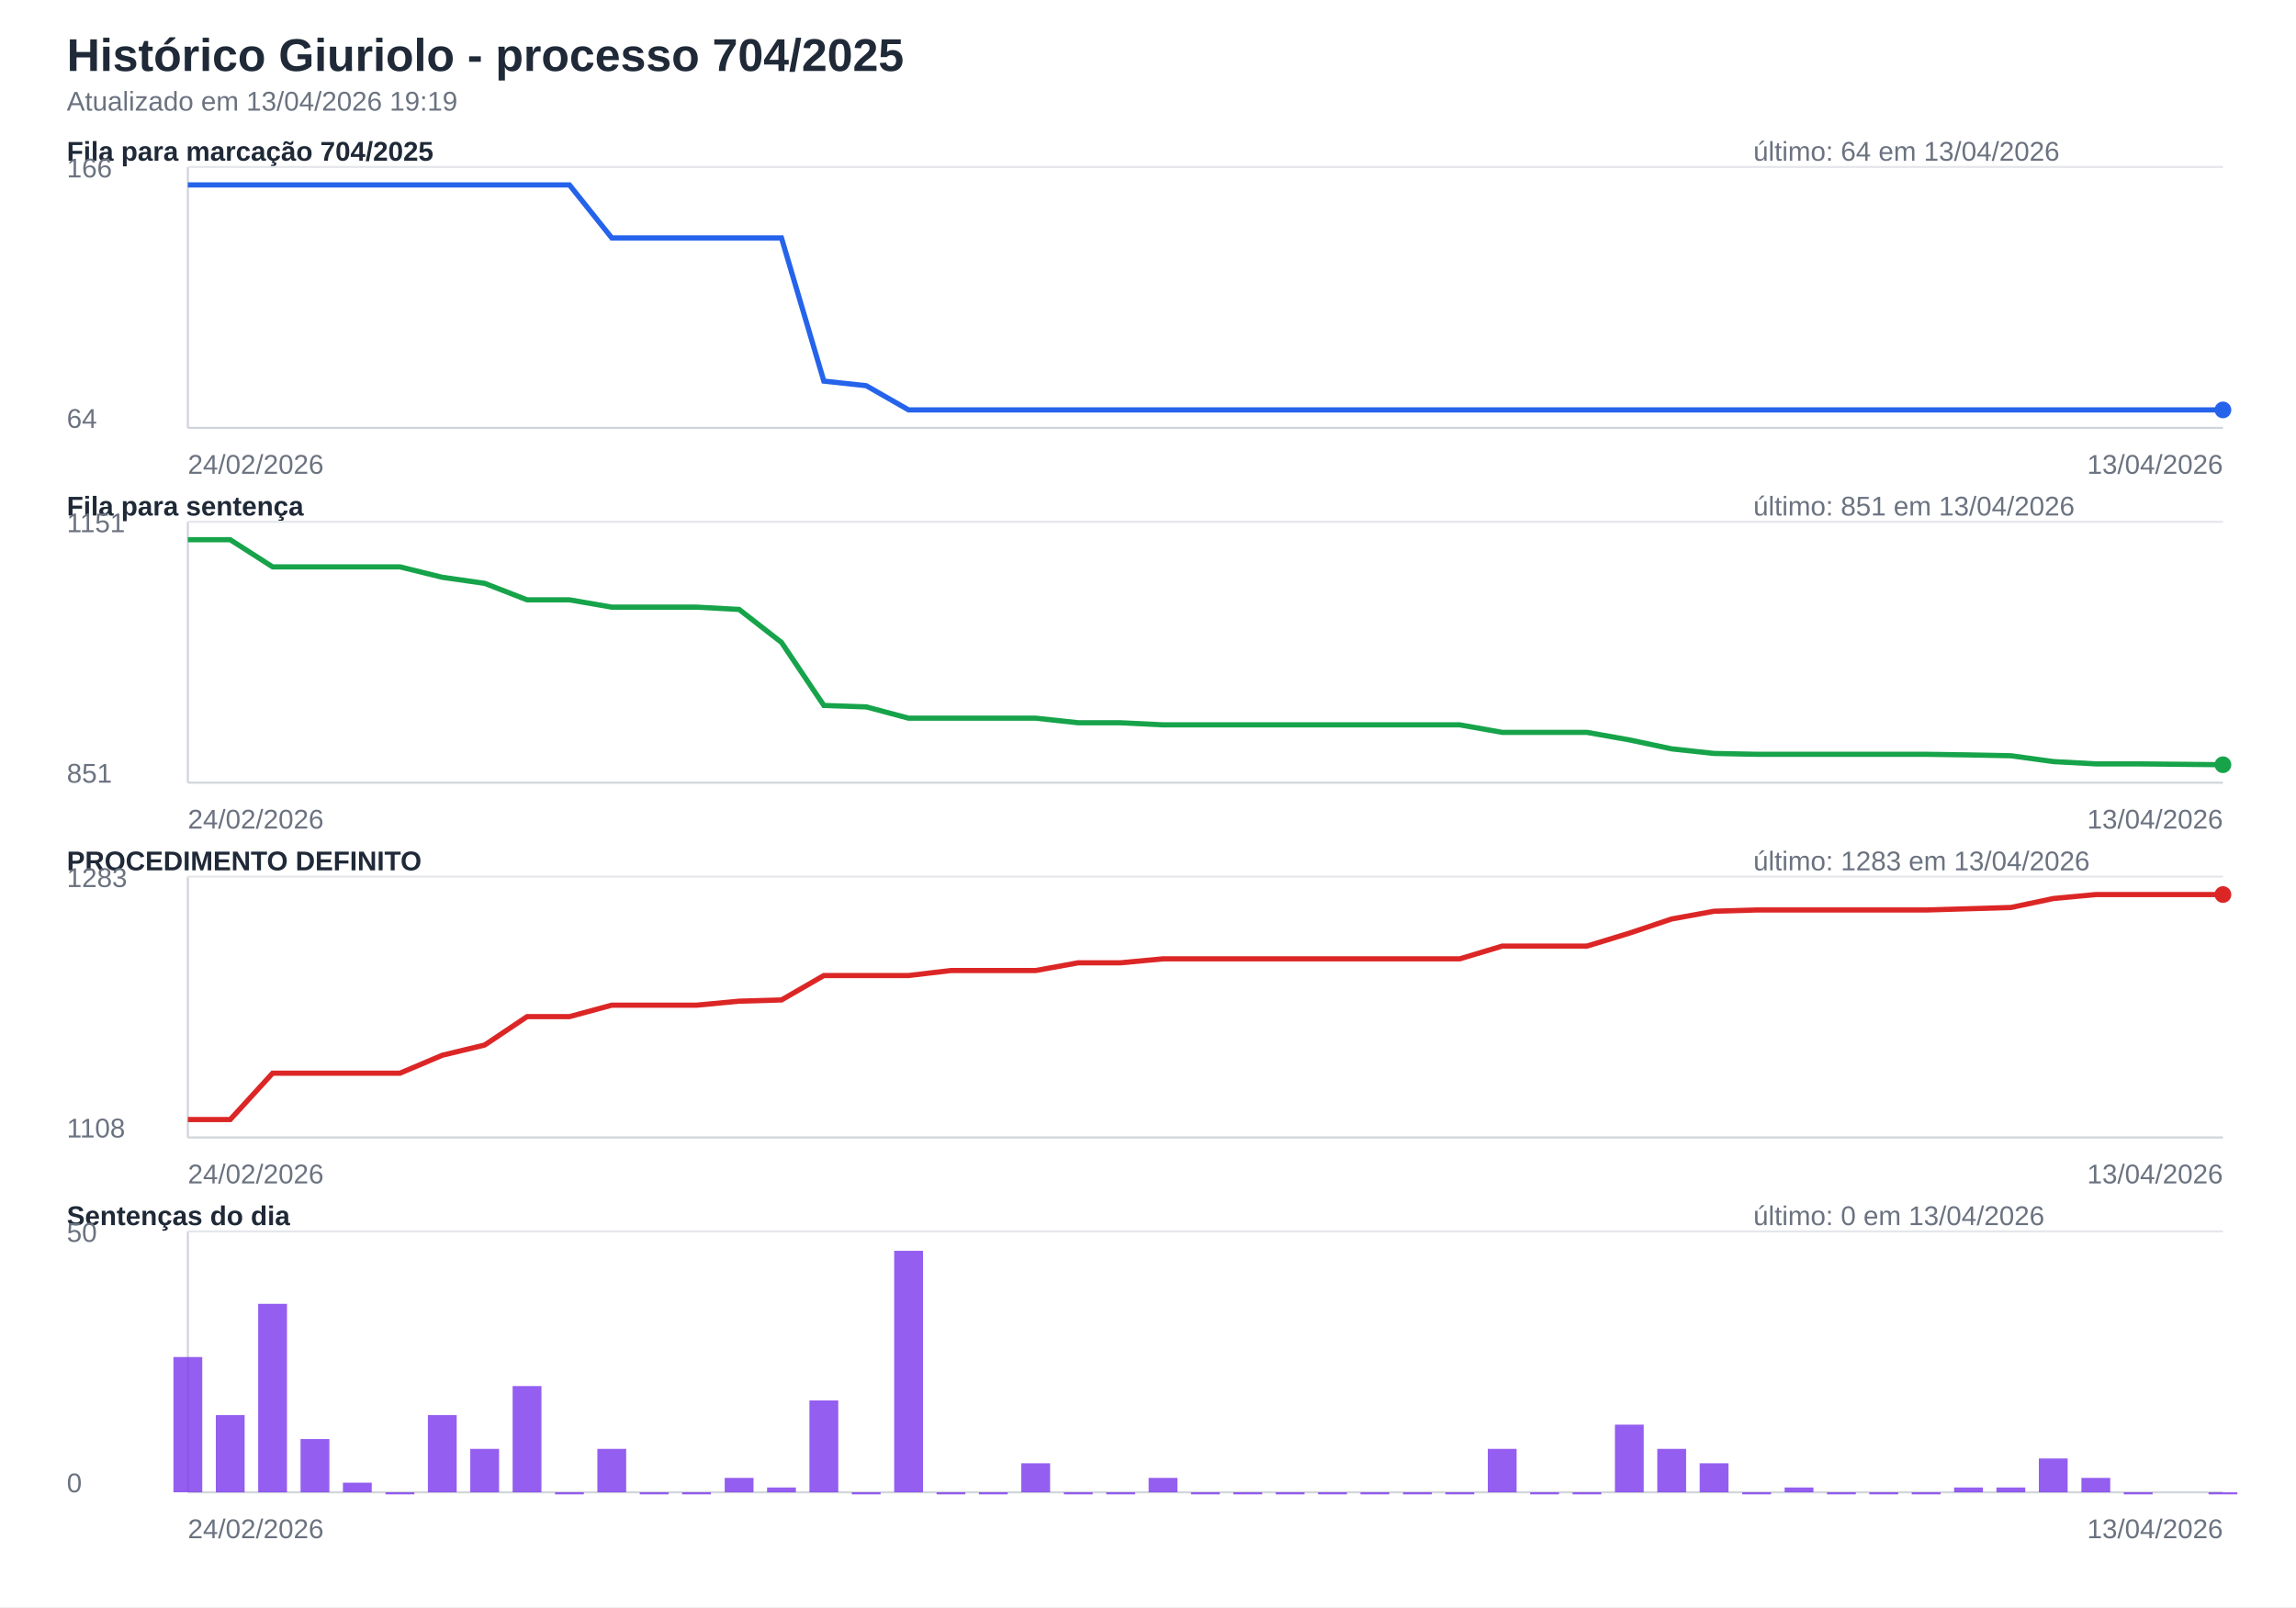
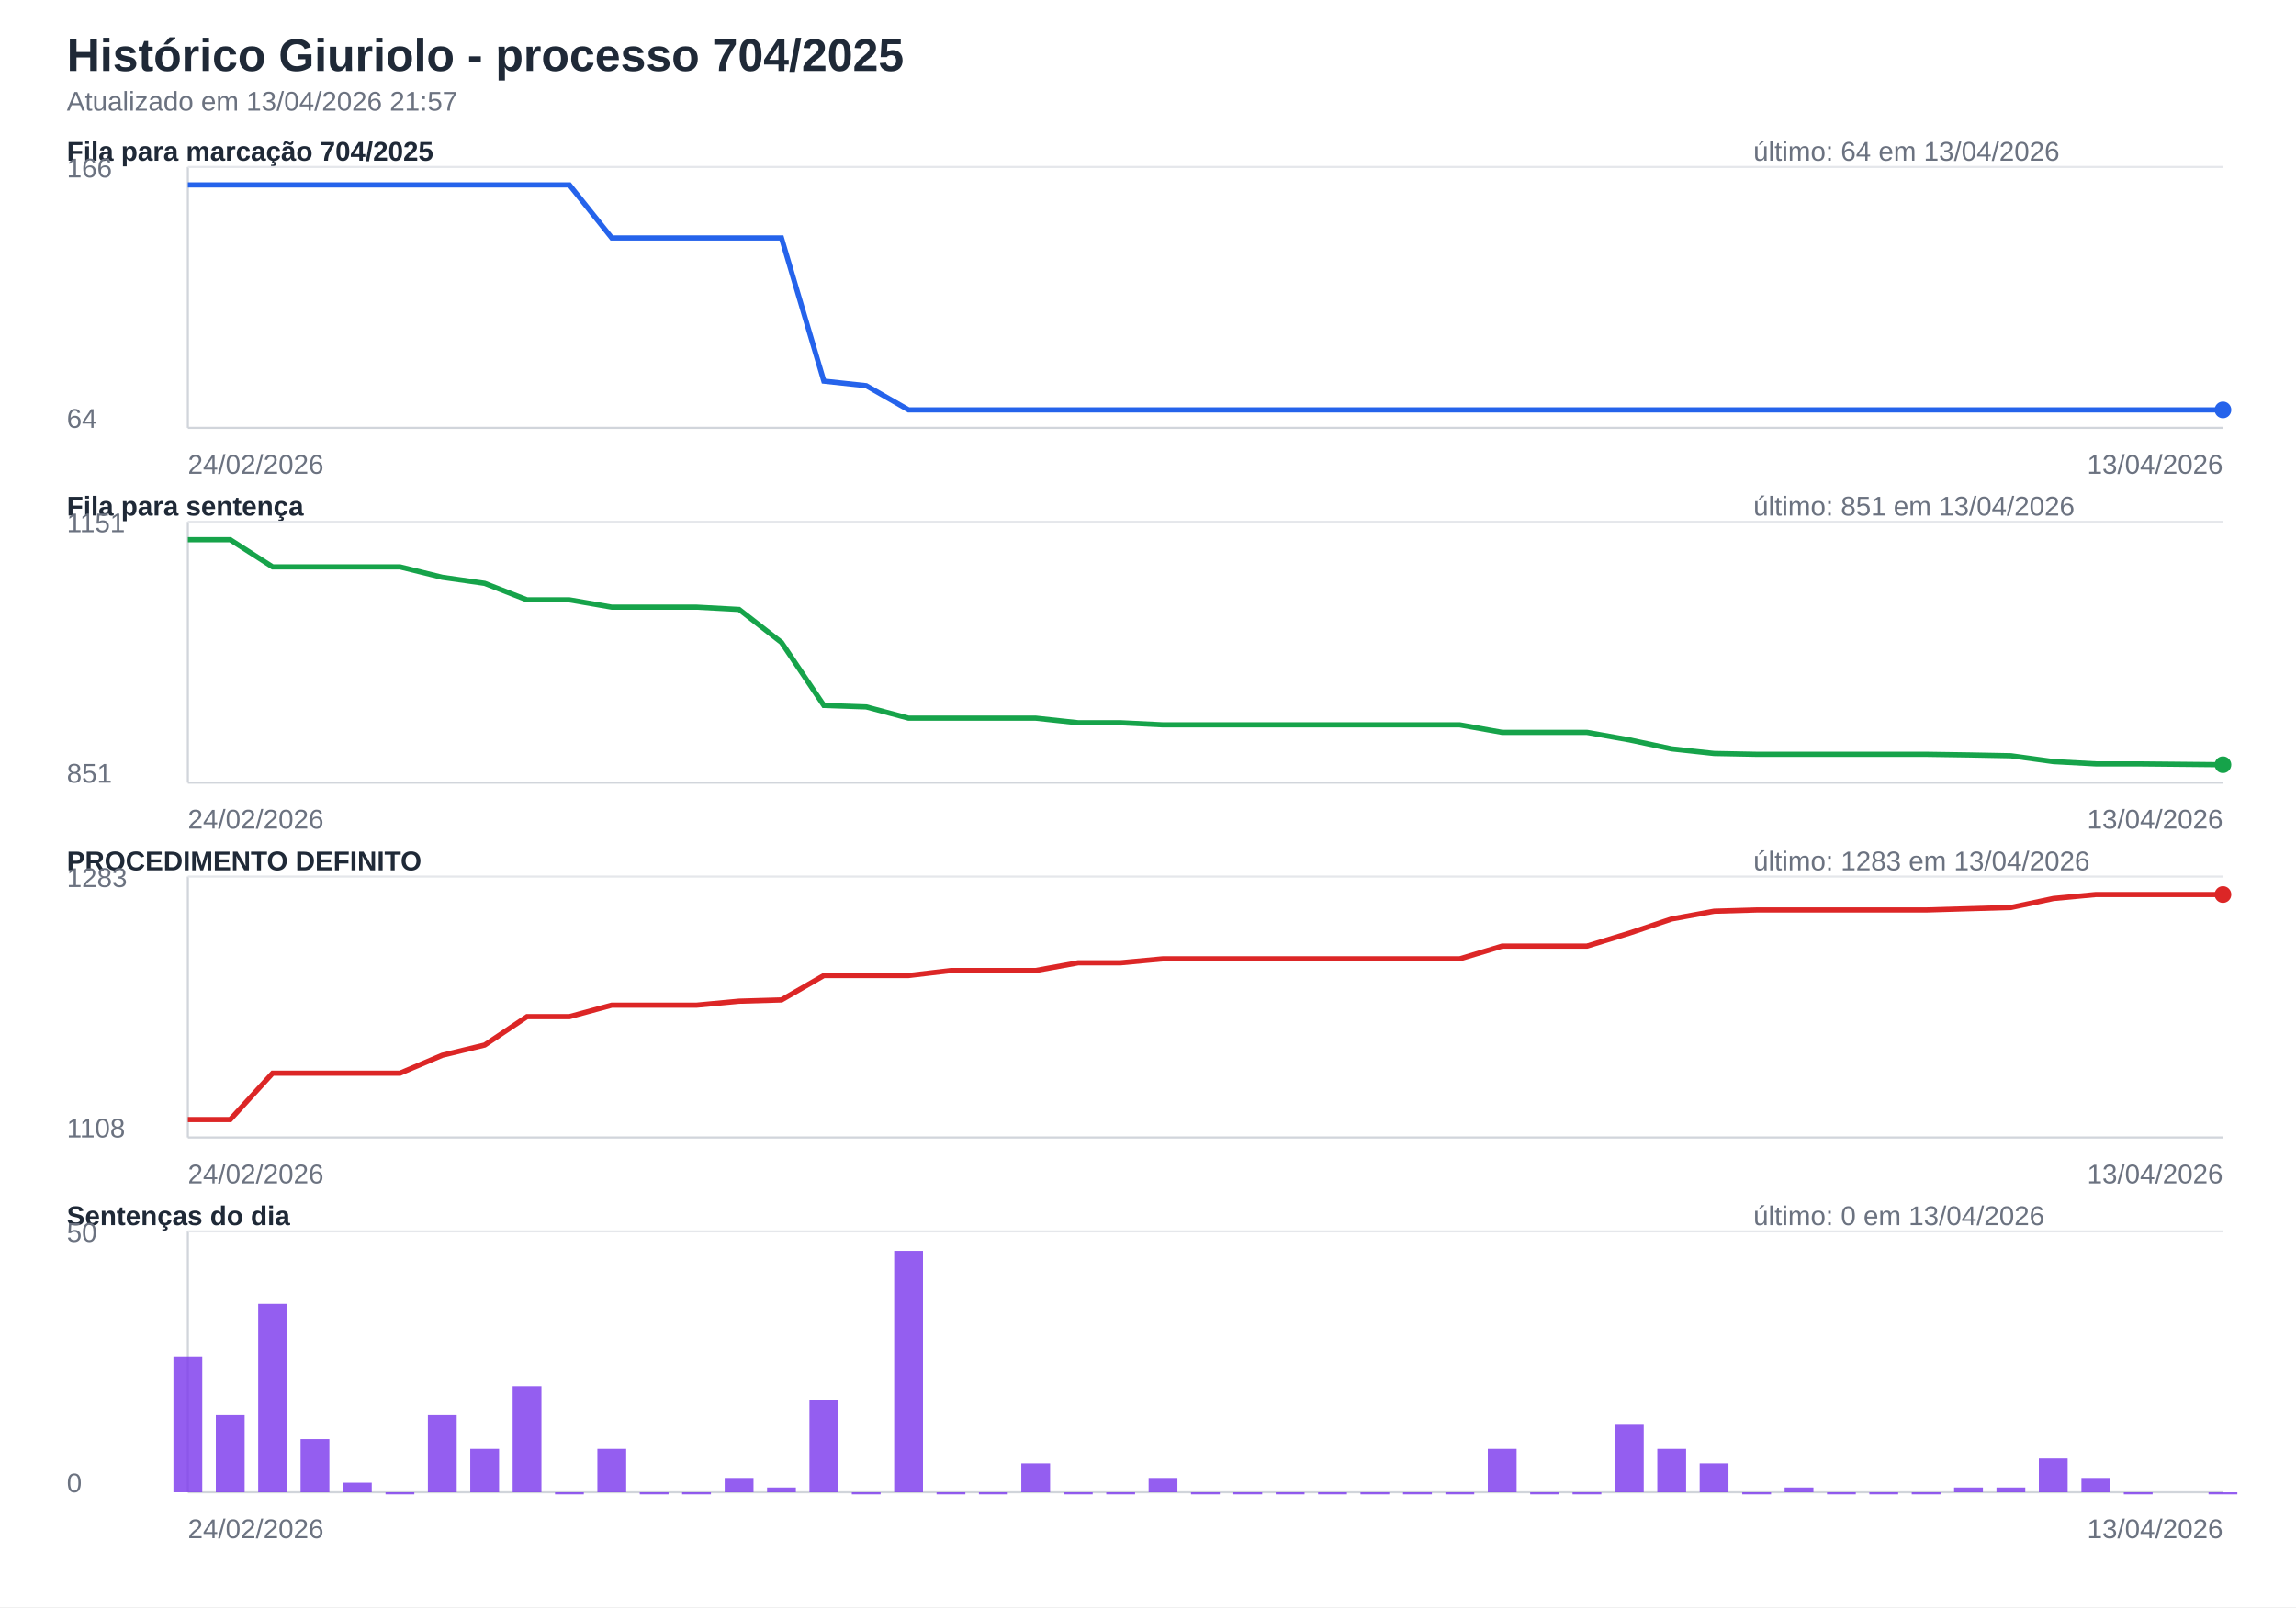
<svg xmlns="http://www.w3.org/2000/svg" width="1100" height="770" viewBox="0 0 1100 770">
  <rect width="100%" height="100%" fill="#ffffff" />
  <style>text{font-family:Segoe UI,Arial,sans-serif;font-size:13px;fill:#1f2937}.titulo{font-size:22px;font-weight:700}.sub{fill:#6b7280}.eixo{stroke:#d1d5db;stroke-width:1}.grade{stroke:#e5e7eb;stroke-width:1}.linha{fill:none;stroke-width:2.5}.barra{opacity:.82}</style>
  <text class="titulo" x="32" y="34">Histórico Giuriolo - processo 704/2025</text>
-   <text class="sub" x="32" y="53">Atualizado em 13/04/2026 19:19</text>
+   <text class="sub" x="32" y="53">Atualizado em 13/04/2026 21:57</text>
  <text x="32" y="77" font-weight="700">Fila para marcação 704/2025</text>
  <text class="sub" x="840" y="77">último: 64 em 13/04/2026</text>
  <line class="eixo" x1="90" y1="205" x2="1065" y2="205" />
  <line class="eixo" x1="90" y1="80" x2="90" y2="205" />
  <line class="grade" x1="90" y1="80" x2="1065" y2="80" />
  <text class="sub" x="32" y="85">166</text>
  <text class="sub" x="32" y="205">64</text>
  <path class="linha" stroke="#2563eb" d="M90.0,88.6 L110.3,88.6 L130.6,88.6 L150.9,88.6 L171.2,88.6 L191.6,88.6 L211.9,88.6 L232.2,88.6 L252.5,88.6 L272.8,88.6 L293.1,114.0 L313.4,114.0 L333.8,114.0 L354.1,114.0 L374.4,114.0 L394.7,182.6 L415.0,184.8 L435.3,196.4 L455.6,196.4 L475.9,196.4 L496.2,196.4 L516.6,196.4 L536.9,196.4 L557.2,196.4 L577.5,196.4 L597.8,196.4 L618.1,196.4 L638.4,196.4 L658.8,196.4 L679.1,196.4 L699.4,196.4 L719.7,196.4 L740.0,196.4 L760.3,196.4 L780.6,196.4 L800.9,196.4 L821.2,196.4 L841.6,196.4 L861.9,196.4 L882.2,196.4 L902.5,196.4 L922.8,196.4 L943.1,196.4 L963.4,196.4 L983.8,196.4 L1004.1,196.4 L1024.4,196.4 L1065.0,196.4" />
  <circle cx="1065.0" cy="196.4" r="4" fill="#2563eb" />
  <text class="sub" x="90" y="227">24/02/2026</text>
  <text class="sub" text-anchor="end" x="1065" y="227">13/04/2026</text>
  <text x="32" y="247" font-weight="700">Fila para sentença</text>
  <text class="sub" x="840" y="247">último: 851 em 13/04/2026</text>
  <line class="eixo" x1="90" y1="375" x2="1065" y2="375" />
  <line class="eixo" x1="90" y1="250" x2="90" y2="375" />
  <line class="grade" x1="90" y1="250" x2="1065" y2="250" />
  <text class="sub" x="32" y="255">1151</text>
  <text class="sub" x="32" y="375">851</text>
  <path class="linha" stroke="#16a34a" d="M90.0,258.6 L110.3,258.6 L130.6,271.6 L150.9,271.6 L171.2,271.6 L191.6,271.6 L211.9,276.6 L232.2,279.5 L252.5,287.4 L272.8,287.4 L293.1,290.9 L313.4,290.9 L333.8,290.9 L354.1,292.0 L374.4,307.8 L394.7,338.0 L415.0,338.7 L435.3,344.1 L455.6,344.1 L475.9,344.1 L496.2,344.1 L516.6,346.3 L536.9,346.3 L557.2,347.3 L577.5,347.3 L597.8,347.3 L618.1,347.3 L638.4,347.3 L658.8,347.3 L679.1,347.3 L699.4,347.3 L719.7,350.9 L740.0,350.9 L760.3,350.9 L780.6,354.5 L800.9,358.8 L821.2,361.0 L841.6,361.4 L861.9,361.4 L882.2,361.4 L902.5,361.4 L922.8,361.4 L943.1,361.7 L963.4,362.1 L983.8,364.9 L1004.1,366.0 L1024.4,366.0 L1065.0,366.4" />
  <circle cx="1065.0" cy="366.4" r="4" fill="#16a34a" />
  <text class="sub" x="90" y="397">24/02/2026</text>
  <text class="sub" text-anchor="end" x="1065" y="397">13/04/2026</text>
  <text x="32" y="417" font-weight="700">PROCEDIMENTO DEFINITO</text>
  <text class="sub" x="840" y="417">último: 1283 em 13/04/2026</text>
  <line class="eixo" x1="90" y1="545" x2="1065" y2="545" />
  <line class="eixo" x1="90" y1="420" x2="90" y2="545" />
  <line class="grade" x1="90" y1="420" x2="1065" y2="420" />
  <text class="sub" x="32" y="425">1283</text>
  <text class="sub" x="32" y="545">1108</text>
  <path class="linha" stroke="#dc2626" d="M90.0,536.4 L110.3,536.4 L130.6,514.2 L150.9,514.2 L171.2,514.2 L191.6,514.2 L211.9,505.6 L232.2,500.7 L252.5,487.1 L272.8,487.1 L293.1,481.6 L313.4,481.6 L333.8,481.6 L354.1,479.7 L374.4,479.1 L394.7,467.4 L415.0,467.4 L435.3,467.4 L455.6,465.0 L475.9,465.0 L496.2,465.0 L516.6,461.3 L536.9,461.3 L557.2,459.4 L577.5,459.4 L597.8,459.4 L618.1,459.4 L638.4,459.4 L658.8,459.4 L679.1,459.4 L699.4,459.4 L719.7,453.3 L740.0,453.3 L760.3,453.3 L780.6,447.1 L800.9,440.3 L821.2,436.6 L841.6,436.0 L861.9,436.0 L882.2,436.0 L902.5,436.0 L922.8,436.0 L943.1,435.4 L963.4,434.8 L983.8,430.5 L1004.1,428.6 L1024.4,428.6 L1065.0,428.6" />
  <circle cx="1065.0" cy="428.6" r="4" fill="#dc2626" />
  <text class="sub" x="90" y="567">24/02/2026</text>
  <text class="sub" text-anchor="end" x="1065" y="567">13/04/2026</text>
  <text x="32" y="587" font-weight="700">Sentenças do dia</text>
  <text class="sub" x="840" y="587">último: 0 em 13/04/2026</text>
  <line class="eixo" x1="90" y1="715" x2="1065" y2="715" />
  <line class="eixo" x1="90" y1="590" x2="90" y2="715" />
  <line class="grade" x1="90" y1="590" x2="1065" y2="590" />
  <text class="sub" x="32" y="595">50</text>
  <text class="sub" x="32" y="715">0</text>
  <rect class="barra" x="83.1" y="650.2" width="13.8" height="64.8" fill="#7c3aed" />
  <rect class="barra" x="103.4" y="678.0" width="13.8" height="37.0" fill="#7c3aed" />
  <rect class="barra" x="123.7" y="624.7" width="13.8" height="90.3" fill="#7c3aed" />
  <rect class="barra" x="144.0" y="689.5" width="13.8" height="25.5" fill="#7c3aed" />
  <rect class="barra" x="164.3" y="710.4" width="13.8" height="4.6" fill="#7c3aed" />
  <rect class="barra" x="184.7" y="715.0" width="13.8" height="1.0" fill="#7c3aed" />
  <rect class="barra" x="205.0" y="678.0" width="13.8" height="37.0" fill="#7c3aed" />
  <rect class="barra" x="225.3" y="694.2" width="13.8" height="20.8" fill="#7c3aed" />
  <rect class="barra" x="245.6" y="664.1" width="13.8" height="50.9" fill="#7c3aed" />
  <rect class="barra" x="265.9" y="715.0" width="13.8" height="1.0" fill="#7c3aed" />
  <rect class="barra" x="286.2" y="694.2" width="13.8" height="20.8" fill="#7c3aed" />
  <rect class="barra" x="306.5" y="715.0" width="13.8" height="1.0" fill="#7c3aed" />
  <rect class="barra" x="326.8" y="715.0" width="13.8" height="1.0" fill="#7c3aed" />
  <rect class="barra" x="347.2" y="708.1" width="13.8" height="6.9" fill="#7c3aed" />
  <rect class="barra" x="367.5" y="712.7" width="13.8" height="2.3" fill="#7c3aed" />
  <rect class="barra" x="387.8" y="671.0" width="13.8" height="44.0" fill="#7c3aed" />
  <rect class="barra" x="408.1" y="715.0" width="13.8" height="1.0" fill="#7c3aed" />
  <rect class="barra" x="428.4" y="599.3" width="13.8" height="115.7" fill="#7c3aed" />
  <rect class="barra" x="448.7" y="715.0" width="13.8" height="1.0" fill="#7c3aed" />
  <rect class="barra" x="469.0" y="715.0" width="13.8" height="1.0" fill="#7c3aed" />
  <rect class="barra" x="489.3" y="701.1" width="13.8" height="13.9" fill="#7c3aed" />
  <rect class="barra" x="509.7" y="715.0" width="13.8" height="1.0" fill="#7c3aed" />
  <rect class="barra" x="530.0" y="715.0" width="13.8" height="1.0" fill="#7c3aed" />
  <rect class="barra" x="550.3" y="708.1" width="13.8" height="6.9" fill="#7c3aed" />
  <rect class="barra" x="570.6" y="715.0" width="13.8" height="1.0" fill="#7c3aed" />
  <rect class="barra" x="590.9" y="715.0" width="13.8" height="1.0" fill="#7c3aed" />
  <rect class="barra" x="611.2" y="715.0" width="13.8" height="1.0" fill="#7c3aed" />
  <rect class="barra" x="631.5" y="715.0" width="13.8" height="1.0" fill="#7c3aed" />
  <rect class="barra" x="651.8" y="715.0" width="13.8" height="1.0" fill="#7c3aed" />
  <rect class="barra" x="672.2" y="715.0" width="13.8" height="1.0" fill="#7c3aed" />
  <rect class="barra" x="692.5" y="715.0" width="13.8" height="1.0" fill="#7c3aed" />
  <rect class="barra" x="712.8" y="694.2" width="13.8" height="20.8" fill="#7c3aed" />
  <rect class="barra" x="733.1" y="715.0" width="13.8" height="1.0" fill="#7c3aed" />
  <rect class="barra" x="753.4" y="715.0" width="13.8" height="1.0" fill="#7c3aed" />
  <rect class="barra" x="773.7" y="682.6" width="13.8" height="32.4" fill="#7c3aed" />
  <rect class="barra" x="794.0" y="694.2" width="13.8" height="20.8" fill="#7c3aed" />
  <rect class="barra" x="814.3" y="701.1" width="13.8" height="13.9" fill="#7c3aed" />
  <rect class="barra" x="834.7" y="715.0" width="13.8" height="1.0" fill="#7c3aed" />
  <rect class="barra" x="855.0" y="712.7" width="13.8" height="2.3" fill="#7c3aed" />
  <rect class="barra" x="875.3" y="715.0" width="13.8" height="1.0" fill="#7c3aed" />
  <rect class="barra" x="895.6" y="715.0" width="13.8" height="1.0" fill="#7c3aed" />
  <rect class="barra" x="915.9" y="715.0" width="13.8" height="1.0" fill="#7c3aed" />
  <rect class="barra" x="936.2" y="712.7" width="13.8" height="2.3" fill="#7c3aed" />
  <rect class="barra" x="956.5" y="712.7" width="13.8" height="2.3" fill="#7c3aed" />
  <rect class="barra" x="976.8" y="698.8" width="13.8" height="16.2" fill="#7c3aed" />
  <rect class="barra" x="997.2" y="708.1" width="13.8" height="6.9" fill="#7c3aed" />
  <rect class="barra" x="1017.5" y="715.0" width="13.8" height="1.0" fill="#7c3aed" />
  <rect class="barra" x="1058.1" y="715.0" width="13.8" height="1.0" fill="#7c3aed" />
  <text class="sub" x="90" y="737">24/02/2026</text>
  <text class="sub" text-anchor="end" x="1065" y="737">13/04/2026</text>
</svg>
